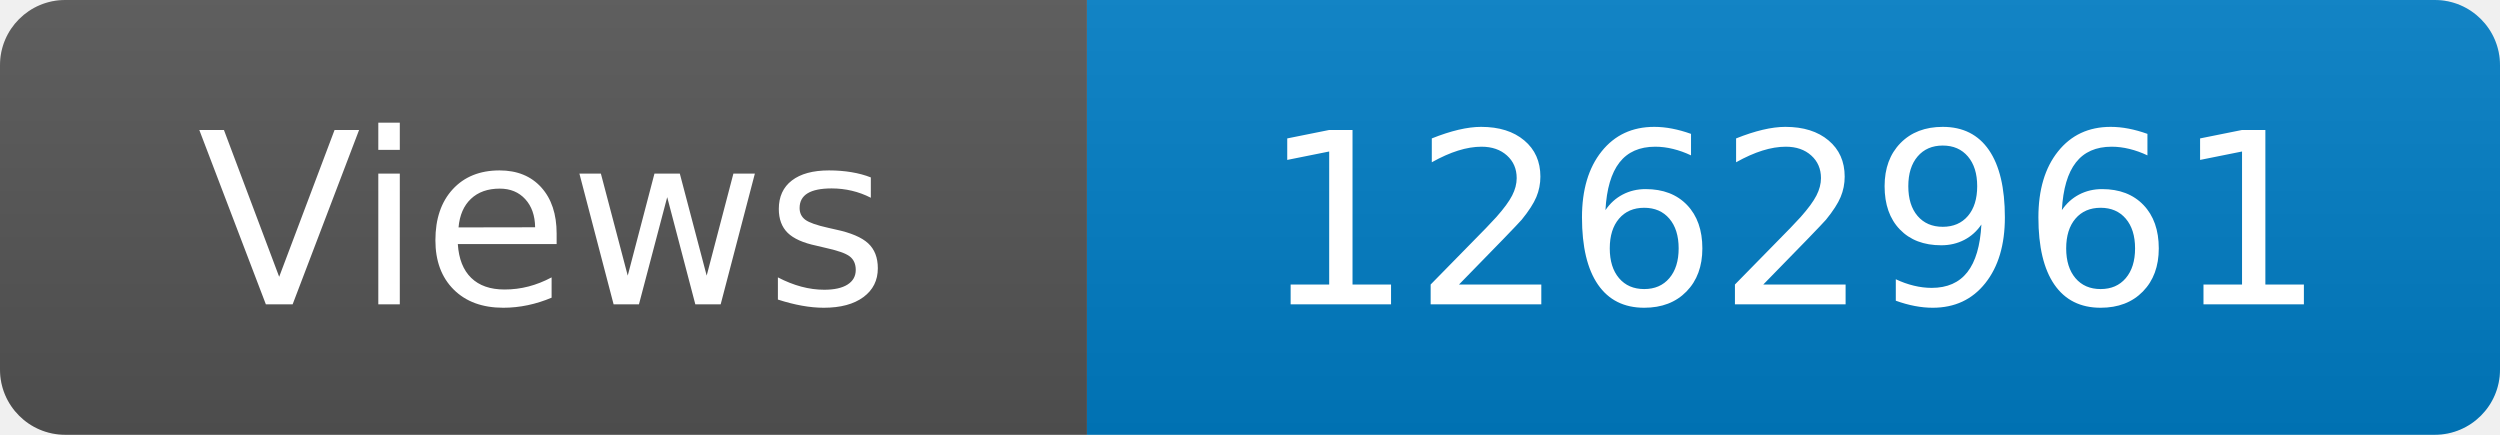
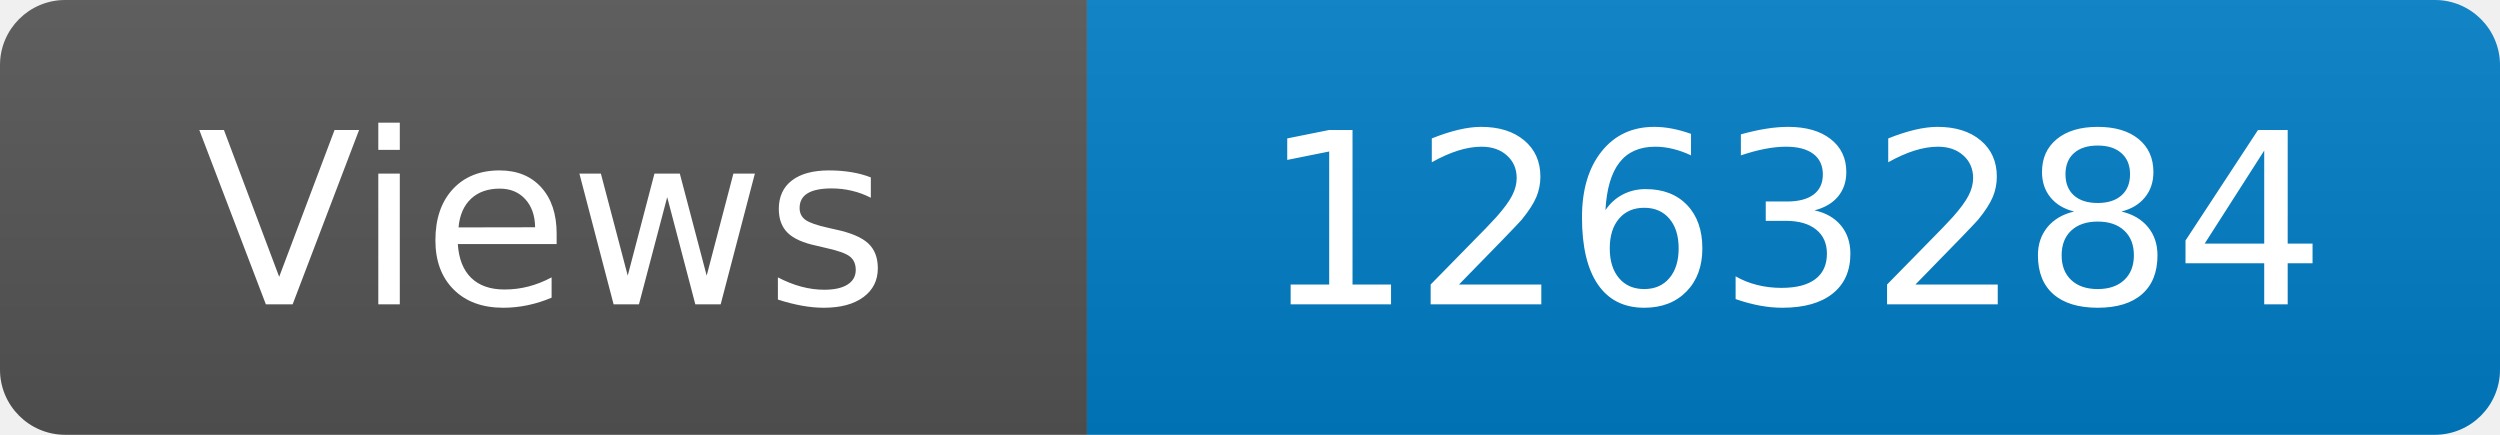
<svg xmlns="http://www.w3.org/2000/svg" width="115" height="20" role="img" aria-label="Maintained?: yes">
  <linearGradient id="s" x2="0" y2="100%">
    <stop offset="0" stop-color="#bbb" stop-opacity=".1" />
    <stop offset="1" stop-opacity=".1" />
  </linearGradient>
  <clipPath id="r">
    <rect width="115" height="20" rx="3" fill="#fff" />
  </clipPath>
  <g clip-path="url(#r)">
    <rect width="50" height="20" fill="#555" />
    <rect x="50" width="160" height="20" fill="#007ec6" />
    <rect width="115" height="20" fill="url(#s)" />
  </g>
  <g fill="#fff" text-anchor="middle" font-family="Verdana,Geneva,DejaVu Sans,sans-serif" font-size="110">
    <text x="250" y="140" transform="scale(.1)" fill="#fff">Views</text>
-     <text x="825" y="140" transform="scale(.1)" fill="#fff">1262961</text>
+     <text x="825" y="140" transform="scale(.1)" fill="#fff">1263284</text>
  </g>
</svg>
